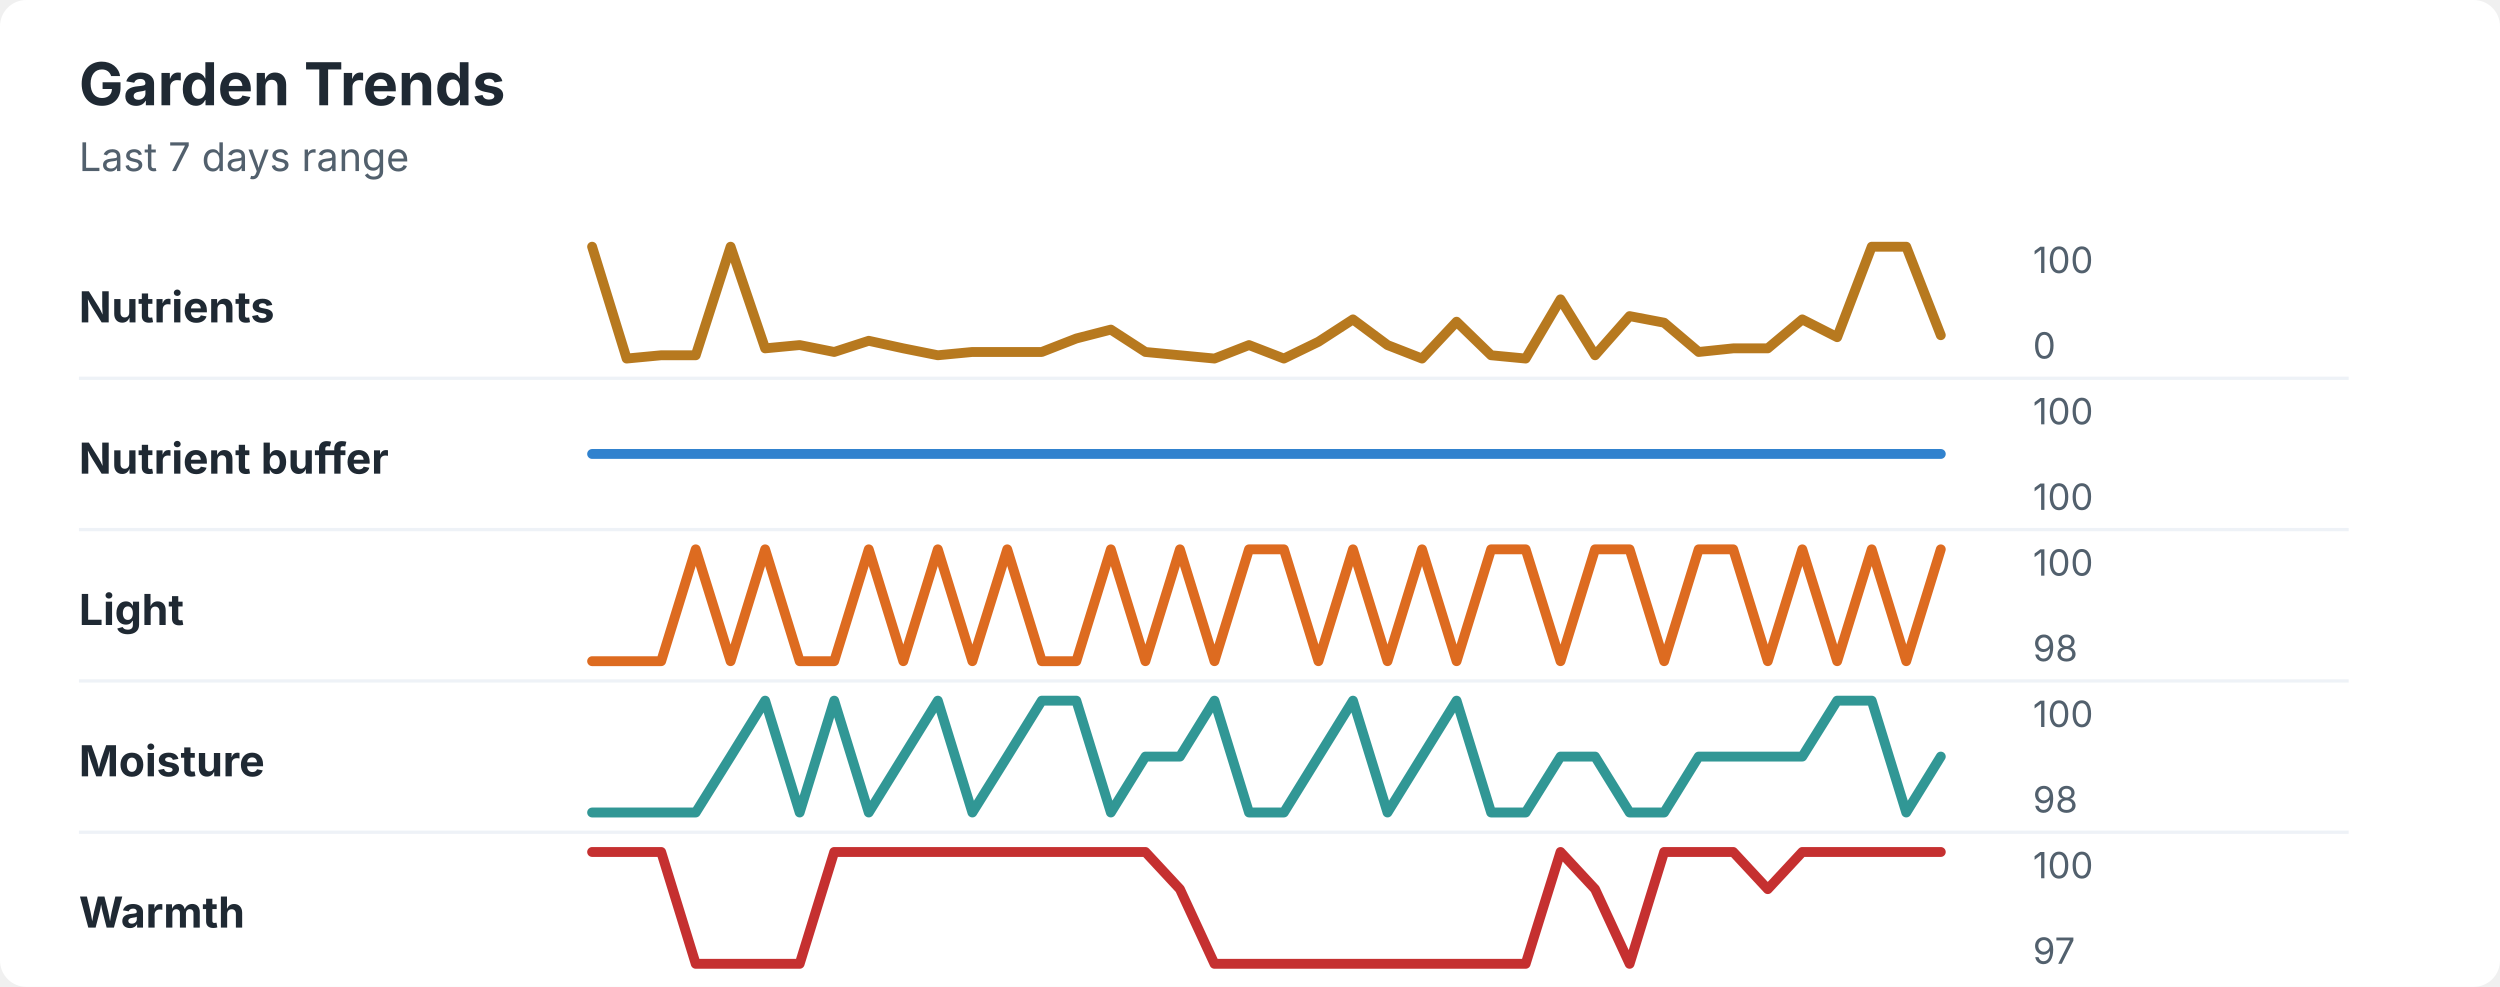
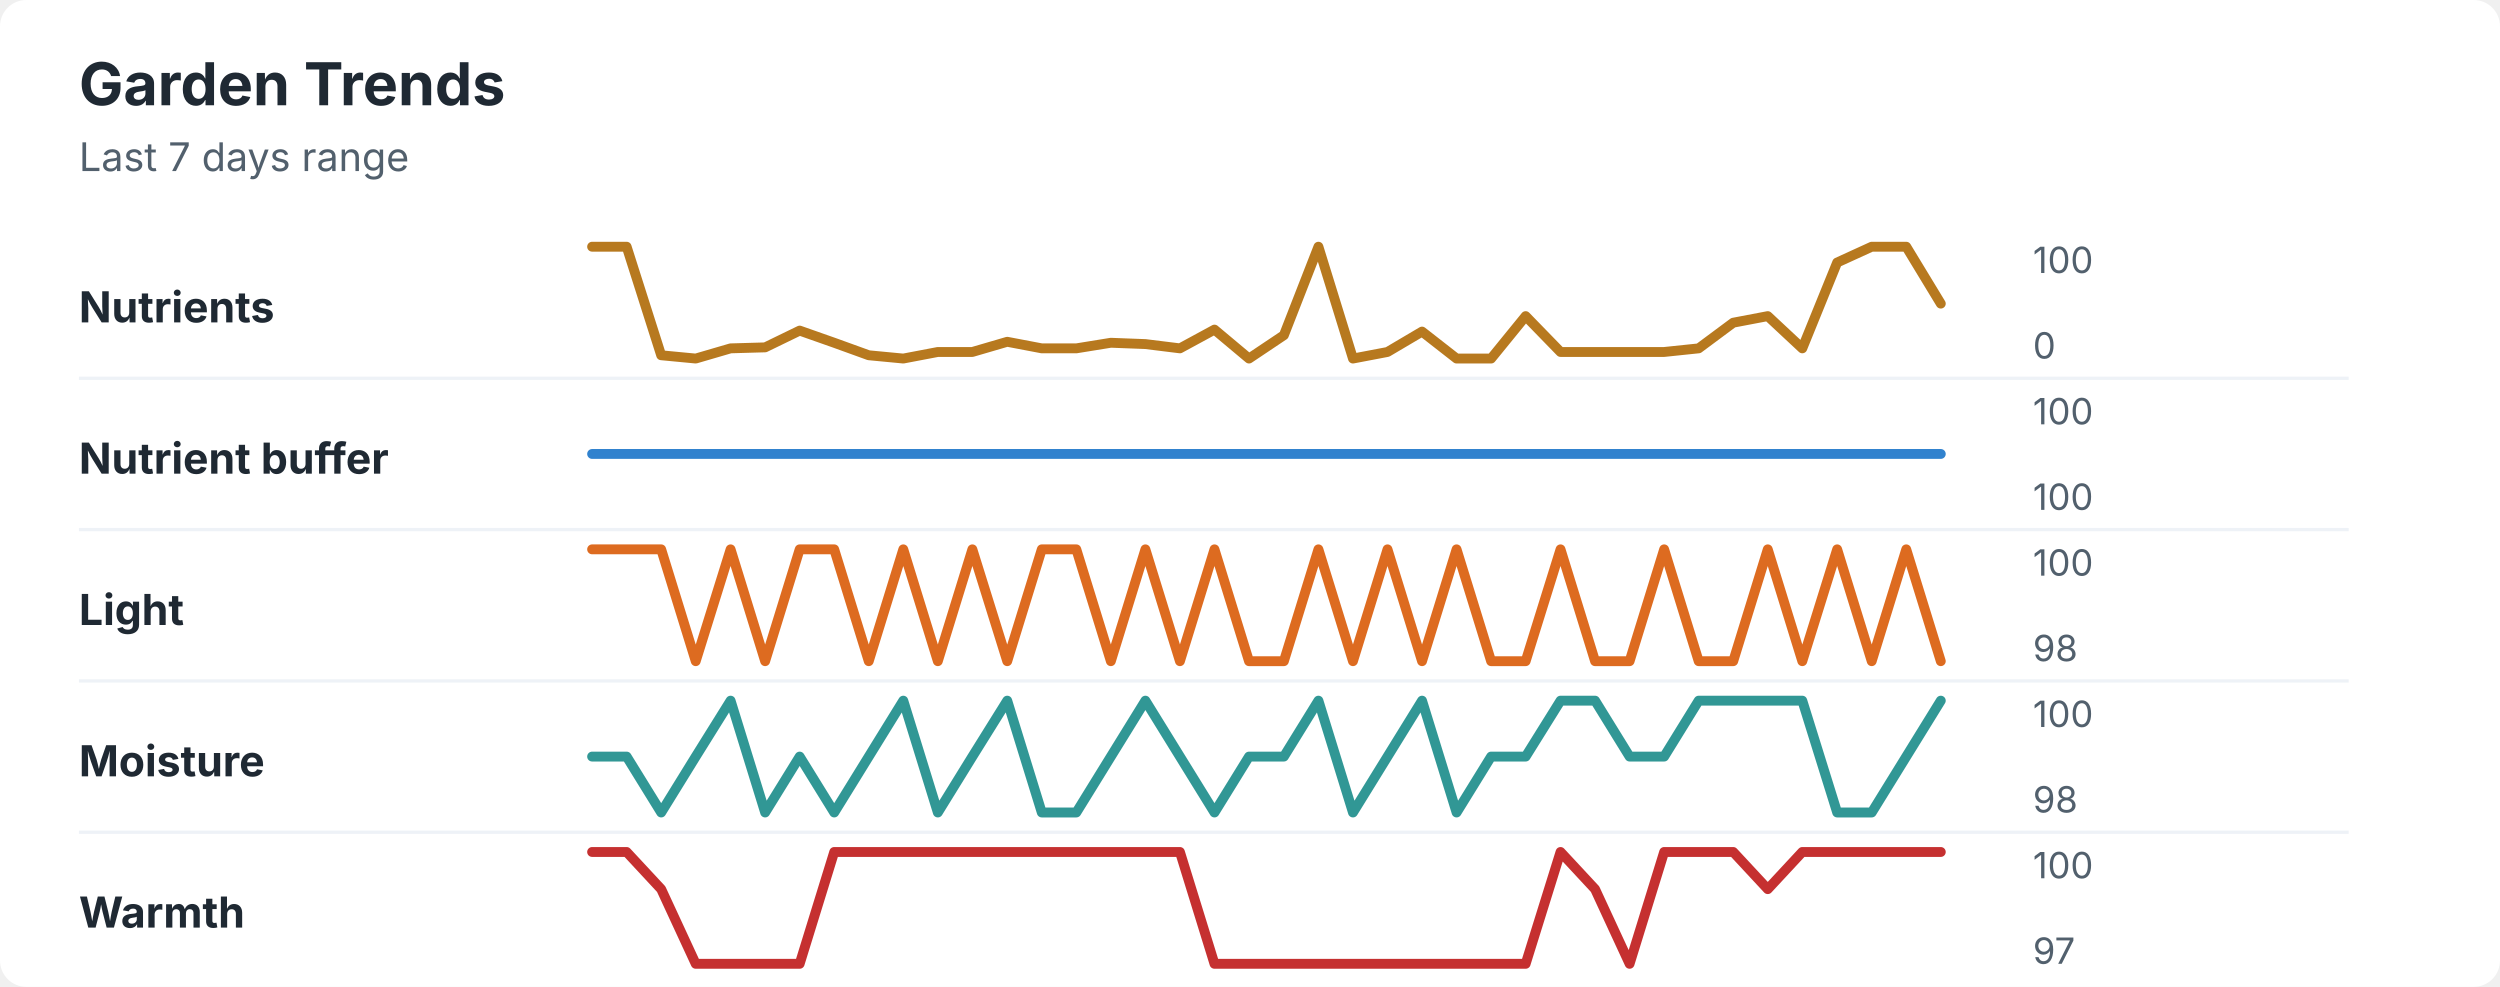
<svg xmlns="http://www.w3.org/2000/svg" width="760" height="300" viewBox="0 0 760 300" role="img" aria-labelledby="title desc">
  <rect width="760" height="300" rx="8" fill="#ffffff" />
  <style>
    text { font-family: -apple-system, BlinkMacSystemFont, "Segoe UI", sans-serif; }
    .title { font-size: 18px; font-weight: 700; fill: #1f2933; }
    .subtitle { font-size: 12px; fill: #52606d; }
    .label { font-size: 13px; font-weight: 650; fill: #1f2933; }
    .axis-value { font-size: 11px; fill: #52606d; }
    .separator { stroke: #eef2f7; stroke-width: 1; }
  </style>
  <text x="24" y="32" class="title">Garden Trends</text>
  <text x="24" y="52" class="subtitle">Last 7 days range</text>
  <text x="24" y="98" class="label">Nutrients</text>
-   <polyline points="180.0,75.0 190.5,109.0 201.0,108.0 211.5,108.0 222.1,75.0 232.6,105.9 243.1,104.9 253.6,107.0 264.1,103.6 274.6,105.9 285.1,108.0 295.6,107.0 306.2,107.0 316.7,107.0 327.2,102.9 337.7,100.2 348.2,107.0 358.7,108.0 369.2,109.0 379.7,104.9 390.3,109.0 400.8,103.9 411.3,97.1 421.8,104.9 432.3,109.0 442.8,97.8 453.3,108.0 463.8,109.0 474.4,91.0 484.9,108.0 495.4,96.1 505.9,98.1 516.4,107.0 526.9,105.9 537.4,105.9 547.9,97.1 558.5,102.5 569.0,75.0 579.5,75.0 590.0,101.9 " fill="none" stroke="#b7791f" stroke-width="3" stroke-linecap="round" stroke-linejoin="round" />
+   <polyline points="180.0,75.0 190.5,75.0 201.0,108.0 211.5,109.0 222.1,105.9 232.6,105.6 243.1,100.5 253.6,104.2 264.1,108.0 274.6,109.0 285.1,107.0 295.6,107.0 306.2,103.9 316.7,105.9 327.2,105.9 337.7,104.2 348.2,104.6 358.7,105.9 369.2,100.2 379.7,109.0 390.3,101.9 400.8,75.0 411.3,109.0 421.8,107.0 432.3,100.8 442.8,109.0 453.3,109.0 463.8,96.1 474.4,107.0 484.9,107.0 495.4,107.0 505.9,107.0 516.4,105.9 526.9,98.1 537.4,96.1 547.9,105.9 558.5,79.8 569.0,75.0 579.5,75.0 590.0,92.3 " fill="none" stroke="#b7791f" stroke-width="3" stroke-linecap="round" stroke-linejoin="round" />
  <text x="618" y="83" class="axis-value">100</text>
  <text x="618" y="109" class="axis-value">0</text>
  <line x1="24" y1="115.0" x2="714" y2="115.0" class="separator" />
  <text x="24" y="144" class="label">Nutrient buffer</text>
  <polyline points="180.0,138.0 190.5,138.0 201.0,138.0 211.5,138.0 222.1,138.0 232.6,138.0 243.1,138.0 253.6,138.0 264.1,138.0 274.6,138.0 285.1,138.0 295.6,138.0 306.2,138.0 316.7,138.0 327.2,138.0 337.7,138.0 348.2,138.0 358.7,138.0 369.2,138.0 379.7,138.0 390.3,138.0 400.8,138.0 411.3,138.0 421.8,138.0 432.3,138.0 442.8,138.0 453.3,138.0 463.8,138.0 474.4,138.0 484.9,138.0 495.4,138.0 505.9,138.0 516.4,138.0 526.9,138.0 537.4,138.0 547.9,138.0 558.5,138.0 569.0,138.0 579.5,138.0 590.0,138.0 " fill="none" stroke="#3182ce" stroke-width="3" stroke-linecap="round" stroke-linejoin="round" />
  <text x="618" y="129" class="axis-value">100</text>
  <text x="618" y="155" class="axis-value">100</text>
  <line x1="24" y1="161.0" x2="714" y2="161.0" class="separator" />
  <text x="24" y="190" class="label">Light</text>
-   <polyline points="180.0,201.0 190.5,201.0 201.0,201.0 211.5,167.0 222.1,201.0 232.6,167.0 243.1,201.0 253.6,201.0 264.1,167.0 274.6,201.0 285.1,167.0 295.6,201.0 306.2,167.0 316.7,201.0 327.2,201.0 337.7,167.0 348.2,201.0 358.7,167.0 369.2,201.0 379.7,167.0 390.3,167.0 400.8,201.0 411.3,167.0 421.8,201.0 432.3,167.0 442.8,201.0 453.3,167.0 463.8,167.0 474.4,201.0 484.9,167.0 495.4,167.0 505.9,201.0 516.4,167.0 526.9,167.0 537.4,201.0 547.9,167.0 558.5,201.0 569.0,167.0 579.5,201.0 590.0,167.0 " fill="none" stroke="#dd6b20" stroke-width="3" stroke-linecap="round" stroke-linejoin="round" />
+   <polyline points="180.0,167.0 190.5,167.0 201.0,167.0 211.5,201.0 222.1,167.0 232.6,201.0 243.1,167.0 253.6,167.0 264.1,201.0 274.6,167.0 285.1,201.0 295.6,167.0 306.2,201.0 316.7,167.0 327.2,167.0 337.7,201.0 348.2,167.0 358.7,201.0 369.2,167.0 379.7,201.0 390.3,201.0 400.8,167.0 411.3,201.0 421.8,167.0 432.3,201.0 442.8,167.0 453.3,201.0 463.8,201.0 474.4,167.0 484.9,201.0 495.4,201.0 505.9,167.0 516.4,201.0 526.9,201.0 537.4,167.0 547.9,201.0 558.5,167.0 569.0,201.0 579.5,167.0 590.0,201.0 " fill="none" stroke="#dd6b20" stroke-width="3" stroke-linecap="round" stroke-linejoin="round" />
  <text x="618" y="175" class="axis-value">100</text>
  <text x="618" y="201" class="axis-value">98</text>
  <line x1="24" y1="207.0" x2="714" y2="207.0" class="separator" />
  <text x="24" y="236" class="label">Moisture</text>
-   <polyline points="180.0,247.0 190.5,247.0 201.0,247.0 211.5,247.0 222.1,230.0 232.6,213.0 243.1,247.0 253.6,213.0 264.1,247.0 274.6,230.0 285.1,213.0 295.6,247.0 306.2,230.0 316.7,213.0 327.2,213.0 337.7,247.0 348.2,230.0 358.7,230.0 369.2,213.0 379.7,247.0 390.3,247.0 400.8,230.0 411.3,213.0 421.8,247.0 432.3,230.0 442.8,213.0 453.3,247.0 463.8,247.0 474.4,230.0 484.9,230.0 495.4,247.0 505.9,247.0 516.4,230.0 526.9,230.0 537.4,230.0 547.9,230.0 558.5,213.0 569.0,213.0 579.5,247.0 590.0,230.0 " fill="none" stroke="#319795" stroke-width="3" stroke-linecap="round" stroke-linejoin="round" />
+   <polyline points="180.0,230.0 190.5,230.0 201.0,247.0 211.5,230.0 222.1,213.0 232.6,247.0 243.1,230.0 253.6,247.0 264.1,230.0 274.6,213.0 285.1,247.0 295.6,230.0 306.2,213.0 316.7,247.0 327.2,247.0 337.7,230.0 348.2,213.0 358.7,230.0 369.2,247.0 379.7,230.0 390.3,230.0 400.8,213.0 411.3,247.0 421.8,230.0 432.3,213.0 442.8,247.0 453.3,230.0 463.8,230.0 474.4,213.0 484.9,213.0 495.4,230.0 505.9,230.0 516.4,213.0 526.9,213.0 537.4,213.0 547.9,213.0 558.5,247.0 569.0,247.0 579.5,230.0 590.0,213.0 " fill="none" stroke="#319795" stroke-width="3" stroke-linecap="round" stroke-linejoin="round" />
  <text x="618" y="221" class="axis-value">100</text>
  <text x="618" y="247" class="axis-value">98</text>
  <line x1="24" y1="253.0" x2="714" y2="253.0" class="separator" />
  <text x="24" y="282" class="label">Warmth</text>
-   <polyline points="180.0,259.0 190.5,259.0 201.0,259.0 211.5,293.0 222.1,293.0 232.6,293.0 243.1,293.0 253.6,259.0 264.1,259.0 274.6,259.0 285.1,259.0 295.6,259.0 306.2,259.0 316.7,259.0 327.2,259.0 337.7,259.0 348.2,259.0 358.7,270.3 369.2,293.0 379.7,293.0 390.3,293.0 400.8,293.0 411.3,293.0 421.8,293.0 432.3,293.0 442.8,293.0 453.3,293.0 463.8,293.0 474.4,259.0 484.9,270.3 495.4,293.0 505.9,259.0 516.4,259.0 526.9,259.0 537.4,270.3 547.9,259.0 558.5,259.0 569.0,259.0 579.5,259.0 590.0,259.0 " fill="none" stroke="#c53030" stroke-width="3" stroke-linecap="round" stroke-linejoin="round" />
+   <polyline points="180.0,259.0 190.5,259.0 201.0,270.3 211.5,293.0 222.1,293.0 232.6,293.0 243.1,293.0 253.6,259.0 264.1,259.0 274.6,259.0 285.1,259.0 295.6,259.0 306.2,259.0 316.7,259.0 327.2,259.0 337.7,259.0 348.2,259.0 358.7,259.0 369.2,293.0 379.7,293.0 390.3,293.0 400.8,293.0 411.3,293.0 421.8,293.0 432.3,293.0 442.8,293.0 453.3,293.0 463.8,293.0 474.4,259.0 484.9,270.3 495.4,293.0 505.9,259.0 516.4,259.0 526.9,259.0 537.4,270.3 547.9,259.0 558.5,259.0 569.0,259.0 579.5,259.0 590.0,259.0 " fill="none" stroke="#c53030" stroke-width="3" stroke-linecap="round" stroke-linejoin="round" />
  <text x="618" y="267" class="axis-value">100</text>
  <text x="618" y="293" class="axis-value">97</text>
</svg>
